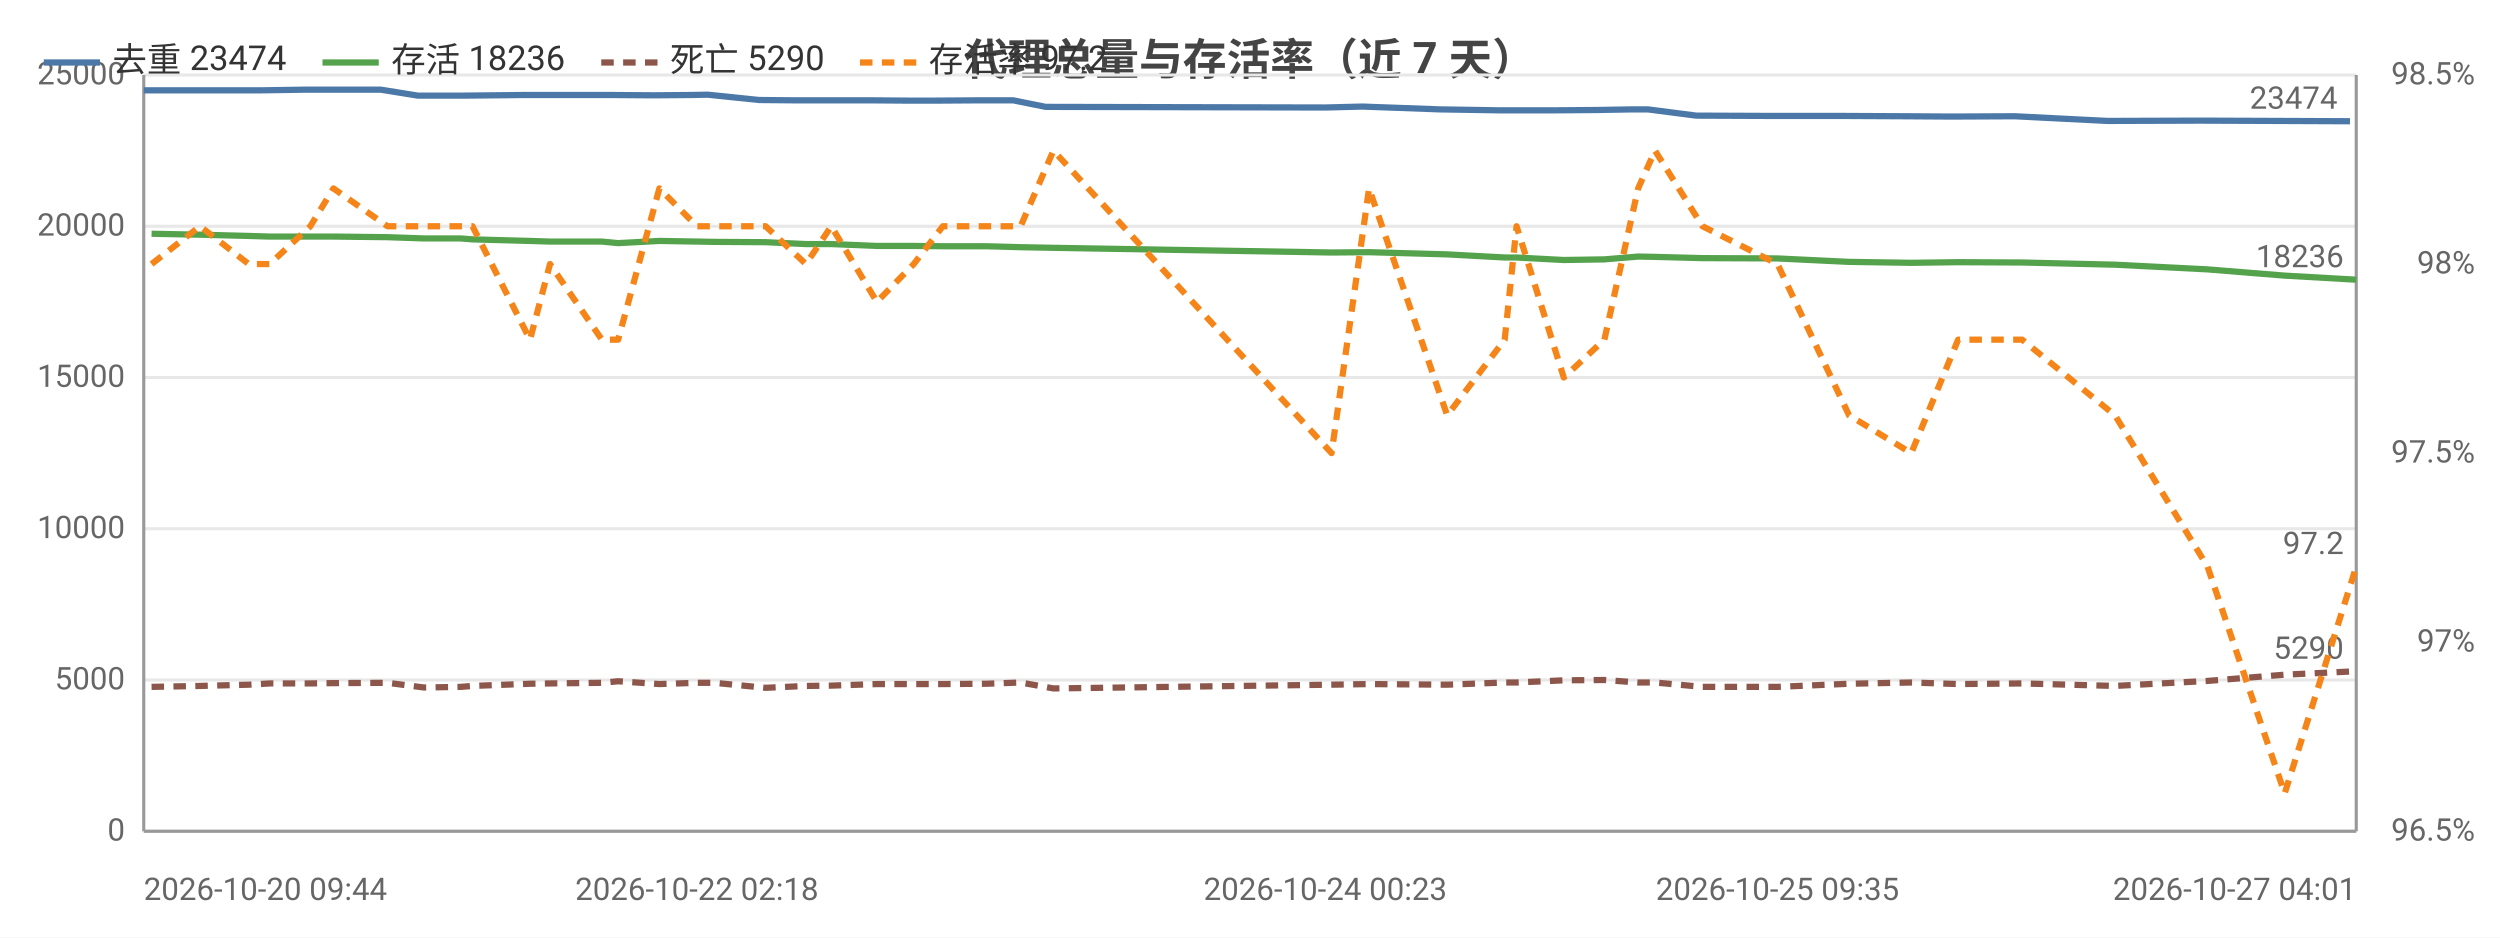
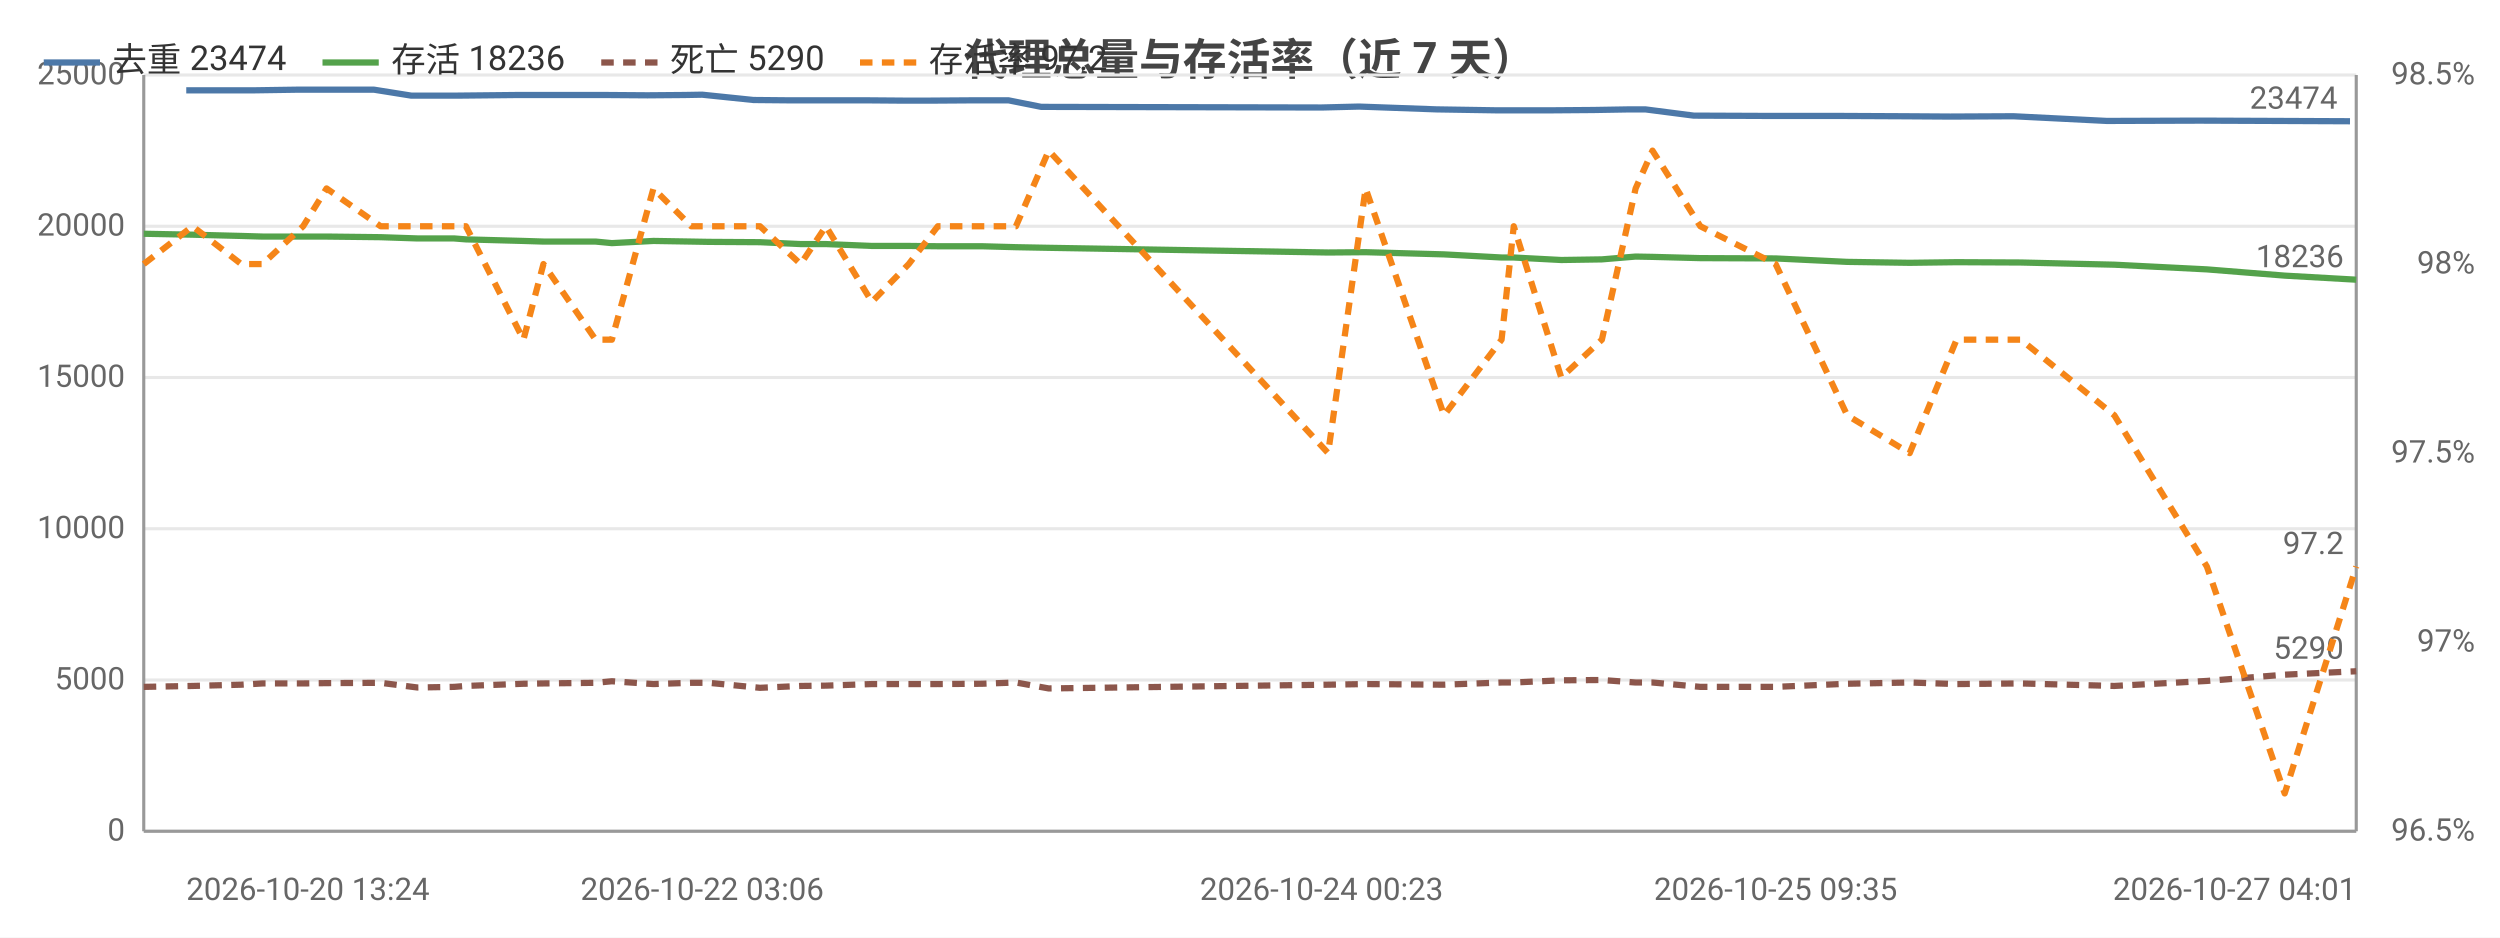
<svg xmlns="http://www.w3.org/2000/svg" width="800" height="300" viewBox="0 0 800 300">
  <rect width="800" height="300" fill="#ffffff" />
  <style>text{font-family:system-ui,-apple-system,'Segoe UI',Roboto,'PingFang SC','Microsoft YaHei','Noto Sans CJK SC',sans-serif}.g{stroke:#e8e8e8;stroke-width:1}.a{stroke:#999;stroke-width:1}.t{font-size:10px;fill:#666}.m{font-size:10px;text-anchor:middle;fill:#666}.e{font-size:10px;text-anchor:end;fill:#666}.l{font-size:11px;fill:#333}.tt{font-size:14px;font-weight:600;text-anchor:middle;fill:#444}.em{font-size:13px;text-anchor:middle;fill:#999}</style>
  <text class="tt" x="400.0" y="24">代理总量与存活率（近 7 天）</text>
  <line class="g" x1="46" y1="266" x2="754" y2="266" />
  <text class="e" x="40" y="269">0</text>
  <line class="g" x1="46" y1="217.6" x2="754" y2="217.6" />
  <text class="e" x="40" y="220.6">5000</text>
  <line class="g" x1="46" y1="169.2" x2="754" y2="169.2" />
  <text class="e" x="40" y="172.2">10000</text>
  <line class="g" x1="46" y1="120.8" x2="754" y2="120.8" />
  <text class="e" x="40" y="123.8">15000</text>
  <line class="g" x1="46" y1="72.4" x2="754" y2="72.4" />
  <text class="e" x="40" y="75.4">20000</text>
  <line class="g" x1="46" y1="24" x2="754" y2="24" />
  <text class="e" x="40" y="27">25000</text>
  <text class="e" x="792" y="269">96.5%</text>
  <text class="e" x="792" y="208.5">97%</text>
  <text class="e" x="792" y="148">97.5%</text>
  <text class="e" x="792" y="87.5">98%</text>
  <text class="e" x="792" y="27">98.5%</text>
  <line class="a" x1="754" y1="24" x2="754" y2="266" />
  <line class="a" x1="46" y1="24" x2="46" y2="266" />
  <line class="a" x1="46" y1="266" x2="754" y2="266" />
-   <polyline fill="none" stroke="#4c78a8" stroke-width="2" stroke-linejoin="round" points="46,28.9 62.0,28.9 77.7,28.9 83.9,28.9 97.1,28.7 104.2,28.7 121.9,28.7 133.7,30.6 145.2,30.6 148.6,30.6 167.6,30.4 173.7,30.4 190.7,30.4 195.7,30.4 209.1,30.5 220.9,30.4 226.5,30.3 242.9,32.0 253.5,32.1 264.2,32.1 278.3,32.1 290.5,32.2 299.4,32.2 313.7,32.1 324.2,32.1 334.6,34.2 424.1,34.4 436.0,34.1 460.7,35.0 479.4,35.3 483.0,35.3 497.9,35.3 510.8,35.2 522.4,35.0 527.3,35.0 542.8,37.0 566.7,37.1 589.4,37.1 609.5,37.2 624.6,37.3 644.7,37.2 674.4,38.7 704.0,38.6 729.4,38.7 752.0,38.8" />
-   <circle cx="46" cy="28.9" r="4" fill="transparent" />
-   <circle cx="77.7" cy="28.9" r="4" fill="transparent" />
-   <circle cx="104.2" cy="28.7" r="4" fill="transparent" />
-   <circle cx="133.7" cy="30.6" r="4" fill="transparent" />
-   <circle cx="148.6" cy="30.6" r="4" fill="transparent" />
-   <circle cx="190.7" cy="30.4" r="4" fill="transparent" />
-   <circle cx="209.1" cy="30.5" r="4" fill="transparent" />
-   <circle cx="226.5" cy="30.3" r="4" fill="transparent" />
-   <circle cx="264.2" cy="32.1" r="4" fill="transparent" />
-   <circle cx="290.5" cy="32.2" r="4" fill="transparent" />
-   <circle cx="313.7" cy="32.1" r="4" fill="transparent" />
-   <circle cx="334.6" cy="34.2" r="4" fill="transparent" />
-   <circle cx="460.7" cy="35.0" r="4" fill="transparent" />
-   <circle cx="483.0" cy="35.3" r="4" fill="transparent" />
-   <circle cx="510.8" cy="35.2" r="4" fill="transparent" />
-   <circle cx="542.8" cy="37.0" r="4" fill="transparent" />
-   <circle cx="589.4" cy="37.1" r="4" fill="transparent" />
-   <circle cx="624.6" cy="37.3" r="4" fill="transparent" />
-   <circle cx="704.0" cy="38.6" r="4" fill="transparent" />
+   <polyline fill="none" stroke="#4c78a8" stroke-width="2" stroke-linejoin="round" points="59.6,28.9 75.3,28.9 81.6,28.9 94.8,28.7 101.9,28.7 119.7,28.7 131.6,30.6 143.0,30.6 146.5,30.6 165.5,30.4 171.7,30.4 188.8,30.4 193.7,30.4 207.2,30.5 219.1,30.4 224.7,30.3 241.1,32.0 251.8,32.1 262.5,32.1 276.6,32.1 288.9,32.2 297.8,32.2 312.1,32.1 322.7,32.1 333.2,34.2 422.9,34.4 434.9,34.1 459.7,35.0 478.5,35.3 482.1,35.3 497.0,35.3 509.9,35.2 521.5,35.0 526.5,35.0 542.0,37.0 566.0,37.1 588.8,37.1 609.0,37.2 624.1,37.3 644.3,37.2 674.2,38.7 703.9,38.6 729.3,38.7 752.0,38.8" />
+   <circle cx="59.6" cy="28.9" r="4" fill="transparent" />
+   <circle cx="81.6" cy="28.9" r="4" fill="transparent" />
+   <circle cx="119.7" cy="28.7" r="4" fill="transparent" />
+   <circle cx="143.0" cy="30.6" r="4" fill="transparent" />
+   <circle cx="165.5" cy="30.4" r="4" fill="transparent" />
+   <circle cx="188.8" cy="30.4" r="4" fill="transparent" />
+   <circle cx="219.1" cy="30.4" r="4" fill="transparent" />
+   <circle cx="241.1" cy="32.0" r="4" fill="transparent" />
+   <circle cx="262.5" cy="32.1" r="4" fill="transparent" />
+   <circle cx="288.9" cy="32.2" r="4" fill="transparent" />
+   <circle cx="322.7" cy="32.1" r="4" fill="transparent" />
+   <circle cx="422.9" cy="34.4" r="4" fill="transparent" />
+   <circle cx="459.7" cy="35.0" r="4" fill="transparent" />
+   <circle cx="482.1" cy="35.3" r="4" fill="transparent" />
+   <circle cx="521.5" cy="35.0" r="4" fill="transparent" />
+   <circle cx="542.0" cy="37.0" r="4" fill="transparent" />
+   <circle cx="588.8" cy="37.1" r="4" fill="transparent" />
+   <circle cx="624.1" cy="37.3" r="4" fill="transparent" />
+   <circle cx="703.9" cy="38.6" r="4" fill="transparent" />
  <circle cx="752.0" cy="38.8" r="4" fill="transparent" />
  <text class="t" x="748.0" y="34.8" text-anchor="end" fill="#4c78a8">23474</text>
-   <polyline fill="none" stroke="#54a24b" stroke-width="2" stroke-linejoin="round" points="48.5,74.8 64.0,75.1 79.6,75.5 86.3,75.7 99.3,75.7 106.7,75.7 124.0,75.9 135.7,76.3 147.4,76.3 151.2,76.6 169.6,77.1 176.0,77.3 192.6,77.3 197.8,77.8 211.0,77.1 223.0,77.3 228.6,77.4 245.0,77.5 257.9,78.1 266.0,78.1 280.6,78.7 292.4,78.7 301.7,78.8 315.7,78.8 326.6,79.1 337.1,79.3 426.1,80.8 438.1,80.7 463.1,81.4 481.5,82.4 485.3,82.4 500.4,83.2 513.4,83.0 524.2,82.1 529.6,82.2 544.8,82.6 568.8,82.7 591.7,83.8 611.6,84.1 626.6,83.9 647.1,84.0 676.8,84.7 706.4,86.2 731.1,88.2 754,89.5" />
-   <circle cx="48.5" cy="74.8" r="4" fill="transparent" />
-   <circle cx="79.6" cy="75.5" r="4" fill="transparent" />
-   <circle cx="106.7" cy="75.7" r="4" fill="transparent" />
-   <circle cx="135.7" cy="76.3" r="4" fill="transparent" />
-   <circle cx="151.2" cy="76.6" r="4" fill="transparent" />
-   <circle cx="192.6" cy="77.3" r="4" fill="transparent" />
-   <circle cx="211.0" cy="77.1" r="4" fill="transparent" />
-   <circle cx="228.6" cy="77.4" r="4" fill="transparent" />
-   <circle cx="266.0" cy="78.1" r="4" fill="transparent" />
-   <circle cx="292.4" cy="78.7" r="4" fill="transparent" />
-   <circle cx="315.7" cy="78.8" r="4" fill="transparent" />
-   <circle cx="337.1" cy="79.3" r="4" fill="transparent" />
-   <circle cx="463.1" cy="81.4" r="4" fill="transparent" />
-   <circle cx="485.3" cy="82.4" r="4" fill="transparent" />
-   <circle cx="513.4" cy="83.0" r="4" fill="transparent" />
-   <circle cx="544.8" cy="82.6" r="4" fill="transparent" />
-   <circle cx="591.7" cy="83.8" r="4" fill="transparent" />
-   <circle cx="626.6" cy="83.9" r="4" fill="transparent" />
-   <circle cx="706.4" cy="86.2" r="4" fill="transparent" />
+   <polyline fill="none" stroke="#54a24b" stroke-width="2" stroke-linejoin="round" points="46,74.8 61.6,75.1 77.2,75.5 84.0,75.7 97.0,75.7 104.5,75.7 121.8,75.9 133.6,76.3 145.3,76.3 149.1,76.6 167.5,77.1 173.9,77.3 190.6,77.3 195.8,77.8 209.1,77.1 221.2,77.3 226.8,77.4 243.2,77.5 256.2,78.1 264.3,78.1 279.0,78.7 290.8,78.7 300.1,78.8 314.2,78.8 325.1,79.1 335.6,79.3 425.0,80.8 437.0,80.7 462.1,81.4 480.5,82.4 484.4,82.4 499.6,83.2 512.6,83.0 523.4,82.1 528.8,82.2 544.1,82.6 568.2,82.7 591.1,83.8 611.1,84.1 626.1,83.9 646.7,84.0 676.6,84.7 706.2,86.2 731.1,88.2 754,89.5" />
+   <circle cx="46" cy="74.8" r="4" fill="transparent" />
+   <circle cx="77.2" cy="75.5" r="4" fill="transparent" />
+   <circle cx="104.5" cy="75.7" r="4" fill="transparent" />
+   <circle cx="133.6" cy="76.3" r="4" fill="transparent" />
+   <circle cx="149.1" cy="76.6" r="4" fill="transparent" />
+   <circle cx="190.6" cy="77.3" r="4" fill="transparent" />
+   <circle cx="209.1" cy="77.1" r="4" fill="transparent" />
+   <circle cx="226.8" cy="77.4" r="4" fill="transparent" />
+   <circle cx="264.3" cy="78.1" r="4" fill="transparent" />
+   <circle cx="290.8" cy="78.7" r="4" fill="transparent" />
+   <circle cx="314.2" cy="78.8" r="4" fill="transparent" />
+   <circle cx="335.6" cy="79.3" r="4" fill="transparent" />
+   <circle cx="462.1" cy="81.4" r="4" fill="transparent" />
+   <circle cx="484.4" cy="82.4" r="4" fill="transparent" />
+   <circle cx="512.6" cy="83.0" r="4" fill="transparent" />
+   <circle cx="544.1" cy="82.6" r="4" fill="transparent" />
+   <circle cx="591.1" cy="83.8" r="4" fill="transparent" />
+   <circle cx="626.1" cy="83.9" r="4" fill="transparent" />
+   <circle cx="706.2" cy="86.2" r="4" fill="transparent" />
  <circle cx="754" cy="89.5" r="4" fill="transparent" />
  <text class="t" x="750" y="85.5" text-anchor="end" fill="#54a24b">18236</text>
-   <polyline fill="none" stroke="#8c564b" stroke-width="2" stroke-dasharray="4,3" stroke-linejoin="round" points="48.5,219.8 64.0,219.5 79.6,219.1 86.3,218.7 99.3,218.7 106.7,218.6 124.0,218.5 135.7,220.0 147.4,219.8 151.2,219.5 169.6,218.8 176.0,218.7 192.6,218.5 197.8,218.0 211.0,218.9 223.0,218.5 228.6,218.5 245.0,220.1 257.9,219.5 266.0,219.4 280.6,218.9 292.4,218.9 301.7,218.9 315.7,218.8 326.6,218.4 337.1,220.3 426.1,219.1 438.1,218.9 463.1,219.1 481.5,218.4 485.3,218.4 500.4,217.7 513.4,217.6 524.2,218.4 529.6,218.4 544.8,219.8 568.8,219.8 591.7,218.8 611.6,218.4 626.6,218.9 647.1,218.7 676.8,219.5 706.4,217.9 731.1,215.9 754,214.8" />
-   <circle cx="48.5" cy="219.8" r="4" fill="transparent" />
-   <circle cx="79.6" cy="219.1" r="4" fill="transparent" />
-   <circle cx="106.7" cy="218.6" r="4" fill="transparent" />
-   <circle cx="135.7" cy="220.0" r="4" fill="transparent" />
-   <circle cx="151.2" cy="219.5" r="4" fill="transparent" />
-   <circle cx="192.6" cy="218.5" r="4" fill="transparent" />
-   <circle cx="211.0" cy="218.9" r="4" fill="transparent" />
-   <circle cx="228.6" cy="218.5" r="4" fill="transparent" />
-   <circle cx="266.0" cy="219.4" r="4" fill="transparent" />
-   <circle cx="292.4" cy="218.9" r="4" fill="transparent" />
-   <circle cx="315.7" cy="218.8" r="4" fill="transparent" />
-   <circle cx="337.1" cy="220.3" r="4" fill="transparent" />
-   <circle cx="463.1" cy="219.1" r="4" fill="transparent" />
-   <circle cx="485.3" cy="218.4" r="4" fill="transparent" />
-   <circle cx="513.4" cy="217.6" r="4" fill="transparent" />
-   <circle cx="544.8" cy="219.8" r="4" fill="transparent" />
-   <circle cx="591.7" cy="218.8" r="4" fill="transparent" />
-   <circle cx="626.6" cy="218.9" r="4" fill="transparent" />
-   <circle cx="706.4" cy="217.9" r="4" fill="transparent" />
+   <polyline fill="none" stroke="#8c564b" stroke-width="2" stroke-dasharray="4,3" stroke-linejoin="round" points="46,219.8 61.6,219.5 77.2,219.1 84.0,218.7 97.0,218.7 104.5,218.6 121.8,218.5 133.6,220.0 145.3,219.8 149.1,219.5 167.5,218.8 173.9,218.7 190.6,218.5 195.8,218.0 209.1,218.9 221.2,218.5 226.8,218.5 243.2,220.1 256.2,219.5 264.3,219.4 279.0,218.9 290.8,218.9 300.1,218.9 314.2,218.8 325.1,218.4 335.6,220.3 425.0,219.1 437.0,218.9 462.1,219.1 480.5,218.4 484.4,218.4 499.6,217.7 512.6,217.6 523.4,218.4 528.8,218.4 544.1,219.8 568.2,219.8 591.1,218.8 611.1,218.4 626.1,218.9 646.7,218.7 676.6,219.5 706.2,217.9 731.1,215.9 754,214.8" />
+   <circle cx="46" cy="219.8" r="4" fill="transparent" />
+   <circle cx="77.2" cy="219.1" r="4" fill="transparent" />
+   <circle cx="104.5" cy="218.6" r="4" fill="transparent" />
+   <circle cx="133.6" cy="220.0" r="4" fill="transparent" />
+   <circle cx="149.1" cy="219.5" r="4" fill="transparent" />
+   <circle cx="190.6" cy="218.5" r="4" fill="transparent" />
+   <circle cx="209.1" cy="218.9" r="4" fill="transparent" />
+   <circle cx="226.8" cy="218.5" r="4" fill="transparent" />
+   <circle cx="264.3" cy="219.4" r="4" fill="transparent" />
+   <circle cx="290.8" cy="218.9" r="4" fill="transparent" />
+   <circle cx="314.2" cy="218.8" r="4" fill="transparent" />
+   <circle cx="335.6" cy="220.3" r="4" fill="transparent" />
+   <circle cx="462.1" cy="219.1" r="4" fill="transparent" />
+   <circle cx="484.4" cy="218.4" r="4" fill="transparent" />
+   <circle cx="512.6" cy="217.6" r="4" fill="transparent" />
+   <circle cx="544.1" cy="219.8" r="4" fill="transparent" />
+   <circle cx="591.1" cy="218.8" r="4" fill="transparent" />
+   <circle cx="626.1" cy="218.9" r="4" fill="transparent" />
+   <circle cx="706.2" cy="217.9" r="4" fill="transparent" />
  <circle cx="754" cy="214.8" r="4" fill="transparent" />
  <text class="t" x="750" y="210.8" text-anchor="end" fill="#8c564b">5290</text>
-   <polyline fill="none" stroke="#f58518" stroke-width="2" stroke-dasharray="4,3" stroke-linejoin="round" points="48.5,84.5 64.0,72.4 79.6,84.5 86.3,84.5 99.3,72.4 106.7,60.3 124.0,72.4 135.7,72.4 147.4,72.4 151.2,72.4 169.6,108.7 176.0,84.5 192.6,108.7 197.8,108.7 211.0,60.3 223.0,72.4 228.6,72.4 245.0,72.4 257.9,84.5 266.0,72.4 280.6,96.6 292.4,84.5 301.7,72.4 315.7,72.4 326.6,72.4 337.1,48.2 426.1,145 438.1,60.3 463.1,132.9 481.5,108.7 485.3,72.4 500.4,120.8 513.4,108.7 524.2,60.3 529.6,48.2 544.8,72.4 568.8,84.5 591.7,132.9 611.6,145 626.6,108.7 647.1,108.7 676.8,132.9 706.4,181.3 731.1,253.9 754,181.3" />
-   <circle cx="48.5" cy="84.5" r="4" fill="transparent" />
-   <circle cx="79.6" cy="84.5" r="4" fill="transparent" />
-   <circle cx="106.7" cy="60.3" r="4" fill="transparent" />
-   <circle cx="135.7" cy="72.4" r="4" fill="transparent" />
-   <circle cx="151.2" cy="72.4" r="4" fill="transparent" />
-   <circle cx="192.6" cy="108.7" r="4" fill="transparent" />
-   <circle cx="211.0" cy="60.3" r="4" fill="transparent" />
-   <circle cx="228.6" cy="72.4" r="4" fill="transparent" />
-   <circle cx="266.0" cy="72.4" r="4" fill="transparent" />
-   <circle cx="292.4" cy="84.5" r="4" fill="transparent" />
-   <circle cx="315.7" cy="72.4" r="4" fill="transparent" />
-   <circle cx="337.1" cy="48.2" r="4" fill="transparent" />
-   <circle cx="463.1" cy="132.9" r="4" fill="transparent" />
-   <circle cx="485.3" cy="72.4" r="4" fill="transparent" />
-   <circle cx="513.4" cy="108.7" r="4" fill="transparent" />
-   <circle cx="544.8" cy="72.4" r="4" fill="transparent" />
-   <circle cx="591.7" cy="132.9" r="4" fill="transparent" />
-   <circle cx="626.6" cy="108.7" r="4" fill="transparent" />
-   <circle cx="706.4" cy="181.3" r="4" fill="transparent" />
+   <polyline fill="none" stroke="#f58518" stroke-width="2" stroke-dasharray="4,3" stroke-linejoin="round" points="46,84.5 61.6,72.4 77.2,84.5 84.0,84.5 97.0,72.4 104.5,60.3 121.8,72.4 133.6,72.4 145.3,72.4 149.1,72.4 167.5,108.7 173.9,84.5 190.6,108.7 195.8,108.7 209.1,60.3 221.2,72.4 226.8,72.4 243.2,72.4 256.2,84.5 264.3,72.4 279.0,96.6 290.8,84.5 300.1,72.4 314.2,72.4 325.1,72.4 335.6,48.2 425.0,145 437.0,60.3 462.1,132.9 480.5,108.7 484.4,72.4 499.6,120.8 512.6,108.7 523.4,60.3 528.8,48.2 544.1,72.4 568.2,84.5 591.1,132.9 611.1,145 626.1,108.7 646.7,108.7 676.6,132.9 706.2,181.3 731.1,253.9 754,181.3" />
+   <circle cx="46" cy="84.5" r="4" fill="transparent" />
+   <circle cx="77.2" cy="84.5" r="4" fill="transparent" />
+   <circle cx="104.5" cy="60.3" r="4" fill="transparent" />
+   <circle cx="133.6" cy="72.4" r="4" fill="transparent" />
+   <circle cx="149.1" cy="72.4" r="4" fill="transparent" />
+   <circle cx="190.6" cy="108.7" r="4" fill="transparent" />
+   <circle cx="209.1" cy="60.3" r="4" fill="transparent" />
+   <circle cx="226.8" cy="72.4" r="4" fill="transparent" />
+   <circle cx="264.3" cy="72.4" r="4" fill="transparent" />
+   <circle cx="290.8" cy="84.5" r="4" fill="transparent" />
+   <circle cx="314.2" cy="72.4" r="4" fill="transparent" />
+   <circle cx="335.6" cy="48.2" r="4" fill="transparent" />
+   <circle cx="462.1" cy="132.9" r="4" fill="transparent" />
+   <circle cx="484.4" cy="72.4" r="4" fill="transparent" />
+   <circle cx="512.6" cy="108.7" r="4" fill="transparent" />
+   <circle cx="544.1" cy="72.4" r="4" fill="transparent" />
+   <circle cx="591.1" cy="132.9" r="4" fill="transparent" />
+   <circle cx="626.1" cy="108.7" r="4" fill="transparent" />
+   <circle cx="706.2" cy="181.3" r="4" fill="transparent" />
  <circle cx="754" cy="181.3" r="4" fill="transparent" />
  <text class="t" x="750" y="177.3" text-anchor="end" fill="#f58518">97.2</text>
-   <text class="t" x="46" y="288">2026-10-20 09:44</text>
-   <text class="m" x="223.0" y="288">2026-10-22 02:18</text>
-   <text class="m" x="424.1" y="288">2026-10-24 00:23</text>
-   <text class="m" x="568.8" y="288">2026-10-25 09:35</text>
+   <text class="t" x="59.6" y="288">2026-10-20 13:24</text>
+   <text class="m" x="224.7" y="288">2026-10-22 03:06</text>
+   <text class="m" x="422.9" y="288">2026-10-24 00:23</text>
+   <text class="m" x="568.2" y="288">2026-10-25 09:35</text>
  <text class="e" x="754" y="288">2026-10-27 04:01</text>
  <line x1="14" y1="20" x2="32" y2="20" stroke="#4c78a8" stroke-width="2" />
  <text class="l" x="36" y="23">去重 23474</text>
  <line x1="103.2" y1="20" x2="121.2" y2="20" stroke="#54a24b" stroke-width="2" />
  <text class="l" x="125.2" y="23">存活 18236</text>
  <line x1="192.4" y1="20" x2="210.4" y2="20" stroke="#8c564b" stroke-width="2" stroke-dasharray="4,3" />
  <text class="l" x="214.4" y="23">死亡 5290</text>
  <line x1="275.2" y1="20" x2="293.2" y2="20" stroke="#f58518" stroke-width="2" stroke-dasharray="4,3" />
  <text class="l" x="297.2" y="23">存活率 97.2</text>
</svg>
